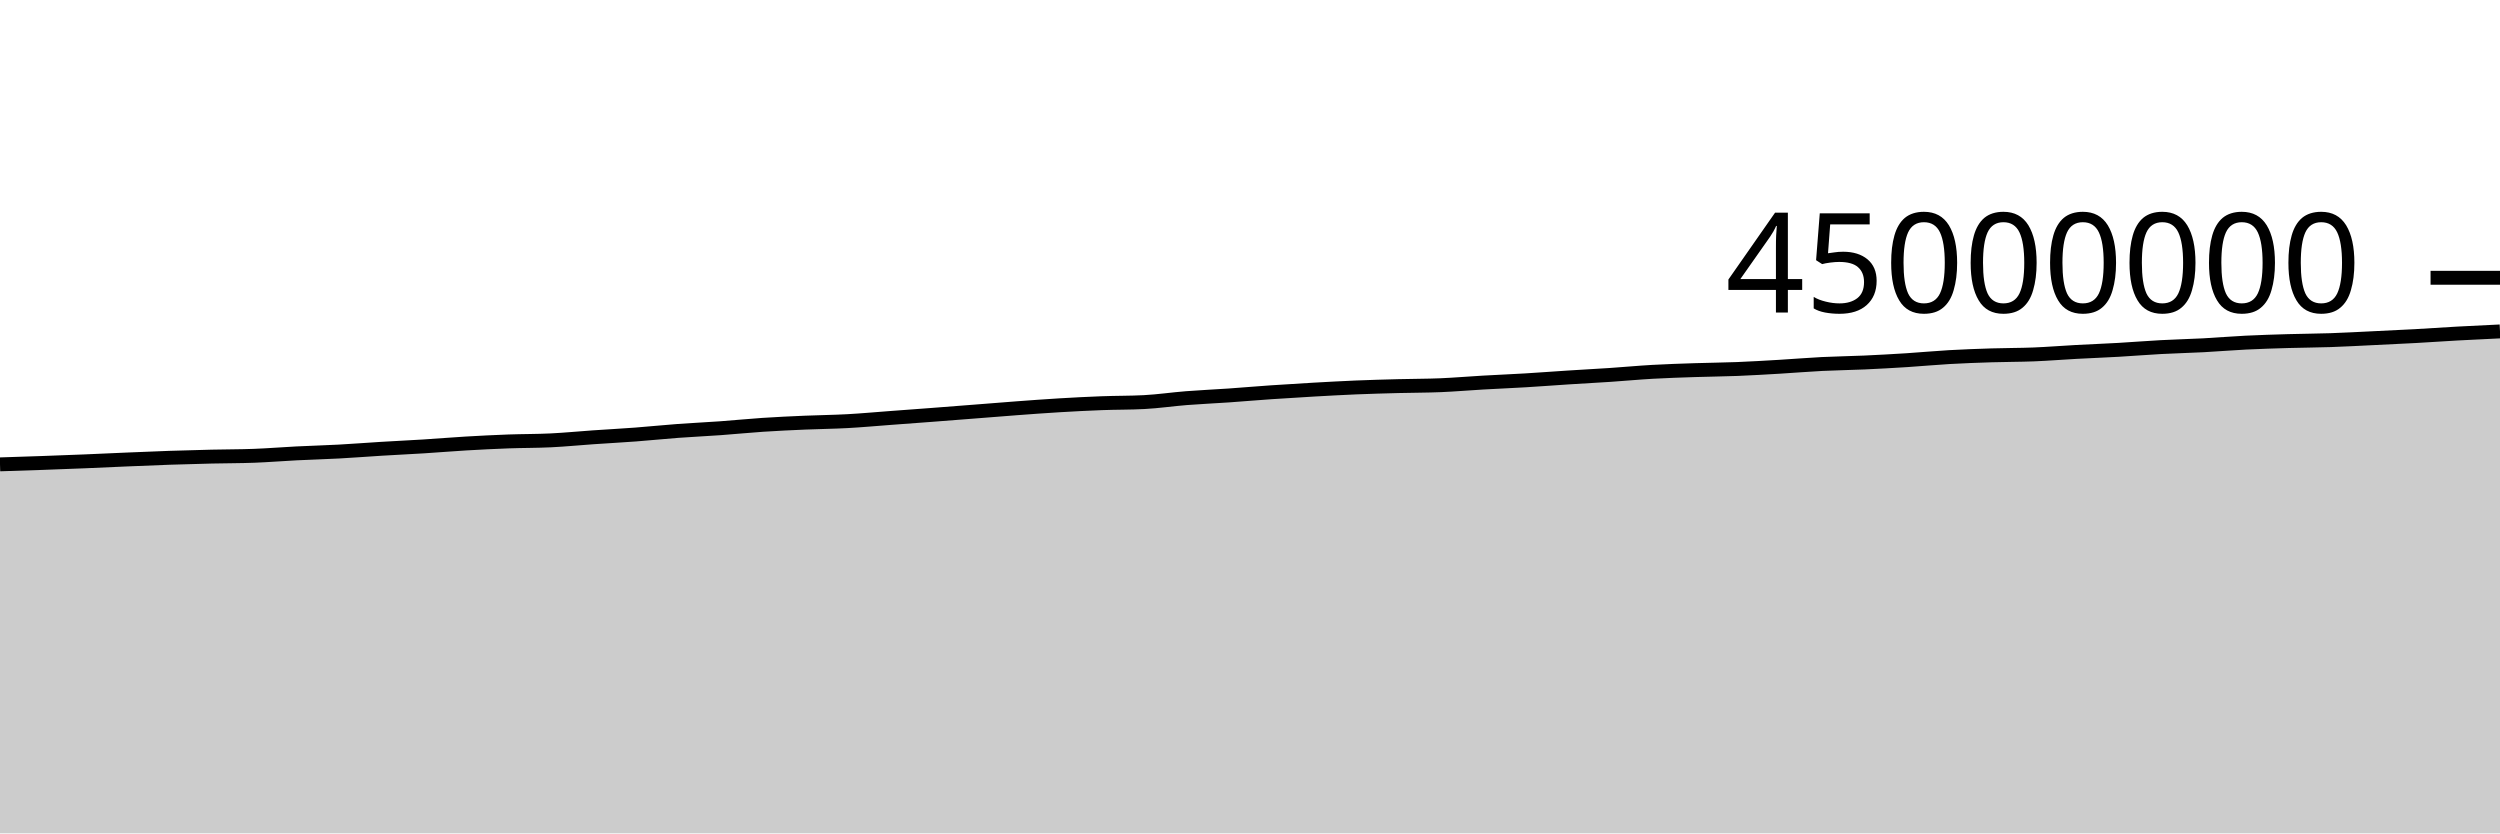
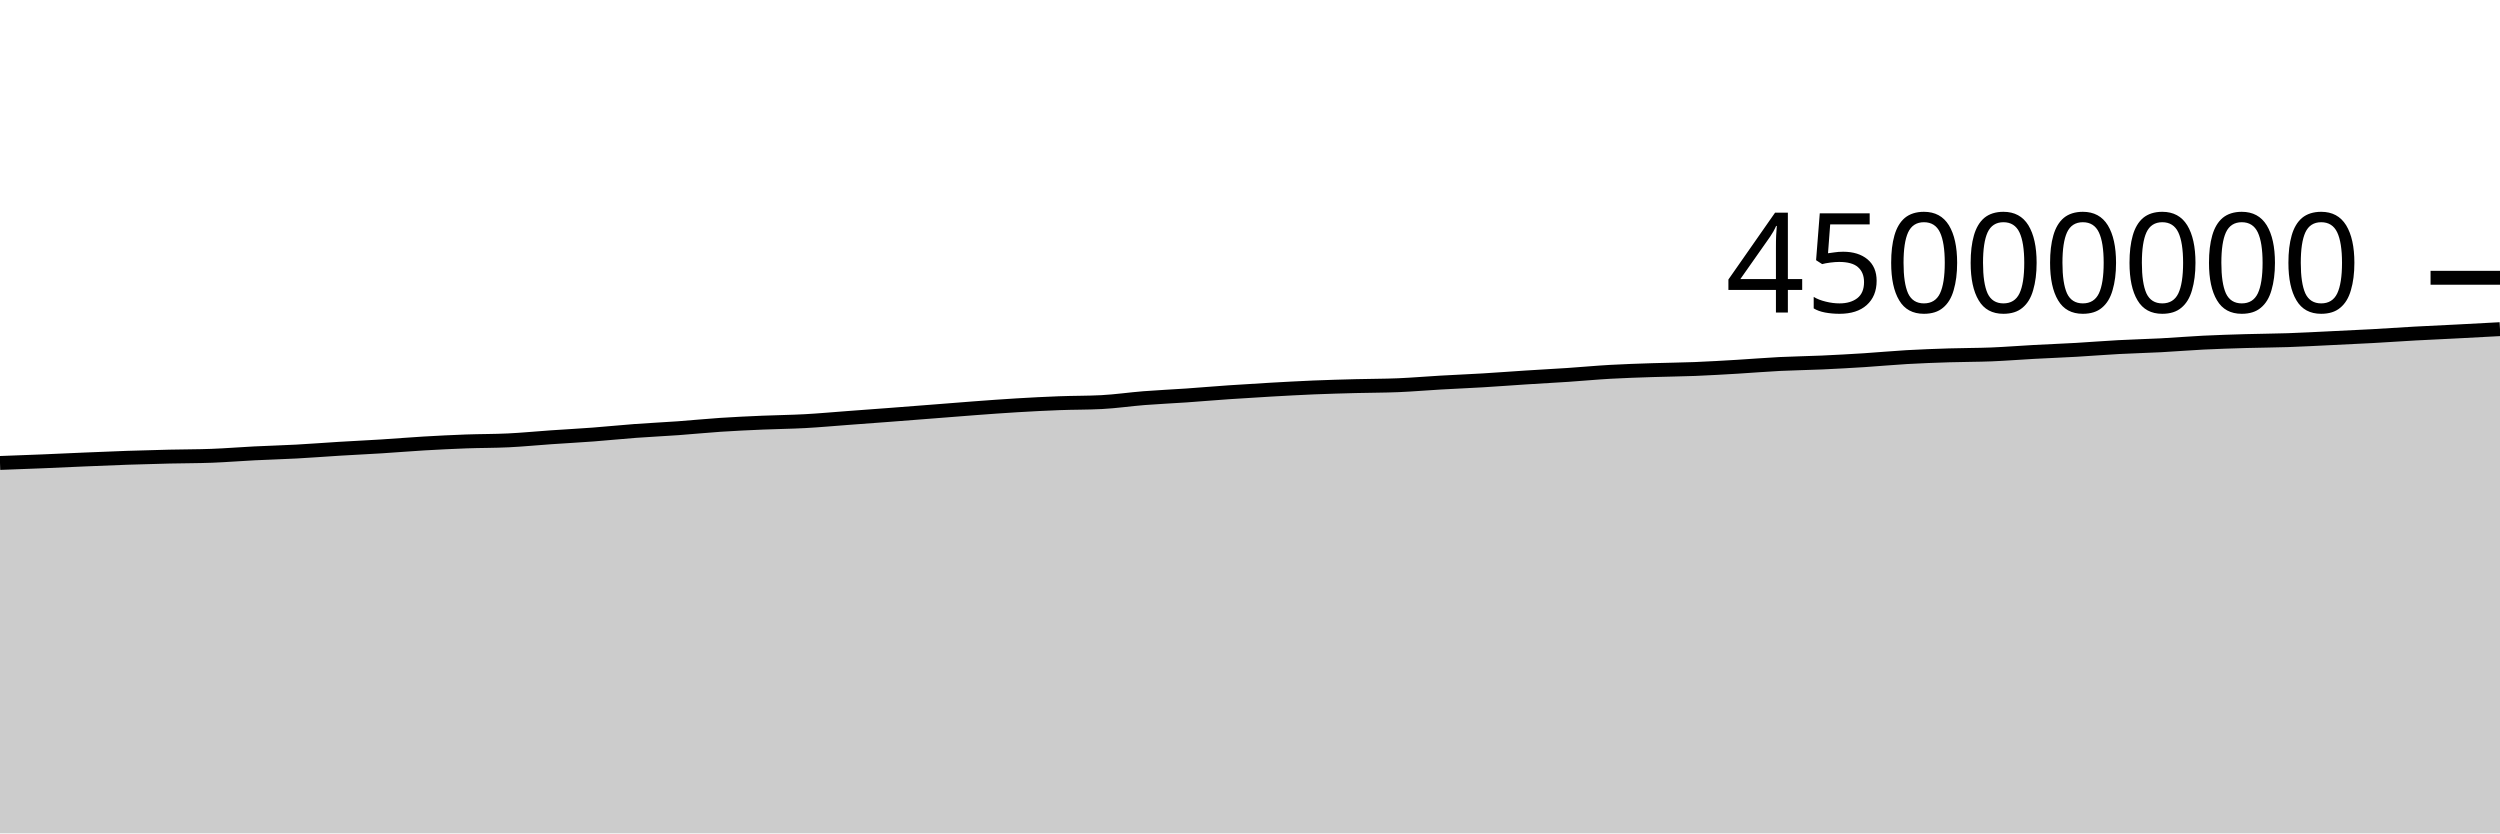
<svg xmlns="http://www.w3.org/2000/svg" viewBox="0 0 180 60">
  <g transform="translate(0,20)">
-     <path class="area" fill="rgba(0, 0, 0, 0.2)" d="M0,13.434C1.017,13.402,2.034,13.369,3.051,13.333C4.068,13.297,5.085,13.259,6.102,13.217C7.119,13.175,8.136,13.126,9.153,13.083C10.169,13.04,11.186,12.996,12.203,12.961C13.22,12.926,14.237,12.899,15.254,12.875C16.271,12.851,17.288,12.856,18.305,12.817C19.322,12.779,20.339,12.694,21.356,12.643C22.373,12.592,23.39,12.566,24.407,12.511C25.424,12.456,26.441,12.375,27.458,12.313C28.475,12.251,29.492,12.204,30.508,12.141C31.525,12.077,32.542,11.991,33.559,11.931C34.576,11.871,35.593,11.821,36.61,11.783C37.627,11.746,38.644,11.756,39.661,11.706C40.678,11.657,41.695,11.555,42.712,11.485C43.729,11.415,44.746,11.361,45.763,11.285C46.78,11.208,47.797,11.102,48.814,11.026C49.831,10.951,50.847,10.906,51.864,10.833C52.881,10.76,53.898,10.655,54.915,10.588C55.932,10.52,56.949,10.474,57.966,10.43C58.983,10.386,60,10.378,61.017,10.322C62.034,10.267,63.051,10.172,64.068,10.097C65.085,10.022,66.102,9.947,67.119,9.87C68.136,9.793,69.153,9.712,70.169,9.633C71.186,9.553,72.203,9.47,73.22,9.394C74.237,9.319,75.254,9.242,76.271,9.182C77.288,9.121,78.305,9.068,79.322,9.03C80.339,8.991,81.356,9.004,82.373,8.951C83.39,8.899,84.407,8.746,85.424,8.666C86.441,8.587,87.458,8.543,88.475,8.473C89.492,8.402,90.508,8.312,91.525,8.243C92.542,8.173,93.559,8.111,94.576,8.053C95.593,7.996,96.61,7.939,97.627,7.896C98.644,7.854,99.661,7.827,100.678,7.8C101.695,7.773,102.712,7.777,103.729,7.735C104.746,7.692,105.763,7.603,106.78,7.545C107.797,7.486,108.814,7.446,109.831,7.385C110.847,7.324,111.864,7.246,112.881,7.18C113.898,7.115,114.915,7.062,115.932,6.994C116.949,6.926,117.966,6.829,118.983,6.772C120,6.714,121.017,6.683,122.034,6.649C123.051,6.615,124.068,6.608,125.085,6.568C126.102,6.527,127.119,6.466,128.136,6.406C129.153,6.346,130.169,6.259,131.186,6.208C132.203,6.157,133.22,6.146,134.237,6.1C135.254,6.054,136.271,5.997,137.288,5.933C138.305,5.868,139.322,5.77,140.339,5.712C141.356,5.654,142.373,5.617,143.39,5.585C144.407,5.552,145.424,5.559,146.441,5.518C147.458,5.477,148.475,5.394,149.492,5.339C150.508,5.284,151.525,5.246,152.542,5.188C153.559,5.129,154.576,5.045,155.593,4.991C156.61,4.936,157.627,4.913,158.644,4.86C159.661,4.806,160.678,4.719,161.695,4.669C162.712,4.619,163.729,4.588,164.746,4.558C165.763,4.528,166.78,4.525,167.797,4.49C168.814,4.456,169.831,4.398,170.847,4.35C171.864,4.301,172.881,4.255,173.898,4.199C174.915,4.143,175.932,4.07,176.949,4.014C177.966,3.958,178.983,3.91,180,3.862L180,40C178.983,40,177.966,40,176.949,40C175.932,40,174.915,40,173.898,40C172.881,40,171.864,40,170.847,40C169.831,40,168.814,40,167.797,40C166.78,40,165.763,40,164.746,40C163.729,40,162.712,40,161.695,40C160.678,40,159.661,40,158.644,40C157.627,40,156.61,40,155.593,40C154.576,40,153.559,40,152.542,40C151.525,40,150.508,40,149.492,40C148.475,40,147.458,40,146.441,40C145.424,40,144.407,40,143.39,40C142.373,40,141.356,40,140.339,40C139.322,40,138.305,40,137.288,40C136.271,40,135.254,40,134.237,40C133.22,40,132.203,40,131.186,40C130.169,40,129.153,40,128.136,40C127.119,40,126.102,40,125.085,40C124.068,40,123.051,40,122.034,40C121.017,40,120,40,118.983,40C117.966,40,116.949,40,115.932,40C114.915,40,113.898,40,112.881,40C111.864,40,110.847,40,109.831,40C108.814,40,107.797,40,106.78,40C105.763,40,104.746,40,103.729,40C102.712,40,101.695,40,100.678,40C99.661,40,98.644,40,97.627,40C96.61,40,95.593,40,94.576,40C93.559,40,92.542,40,91.525,40C90.508,40,89.492,40,88.475,40C87.458,40,86.441,40,85.424,40C84.407,40,83.39,40,82.373,40C81.356,40,80.339,40,79.322,40C78.305,40,77.288,40,76.271,40C75.254,40,74.237,40,73.22,40C72.203,40,71.186,40,70.169,40C69.153,40,68.136,40,67.119,40C66.102,40,65.085,40,64.068,40C63.051,40,62.034,40,61.017,40C60,40,58.983,40,57.966,40C56.949,40,55.932,40,54.915,40C53.898,40,52.881,40,51.864,40C50.847,40,49.831,40,48.814,40C47.797,40,46.78,40,45.763,40C44.746,40,43.729,40,42.712,40C41.695,40,40.678,40,39.661,40C38.644,40,37.627,40,36.61,40C35.593,40,34.576,40,33.559,40C32.542,40,31.525,40,30.508,40C29.492,40,28.475,40,27.458,40C26.441,40,25.424,40,24.407,40C23.39,40,22.373,40,21.356,40C20.339,40,19.322,40,18.305,40C17.288,40,16.271,40,15.254,40C14.237,40,13.22,40,12.203,40C11.186,40,10.169,40,9.153,40C8.136,40,7.119,40,6.102,40C5.085,40,4.068,40,3.051,40C2.034,40,1.017,40,0,40Z" />
-     <path class="line" stroke="black" fill="none" d="M0,13.434C1.017,13.402,2.034,13.369,3.051,13.333C4.068,13.297,5.085,13.259,6.102,13.217C7.119,13.175,8.136,13.126,9.153,13.083C10.169,13.04,11.186,12.996,12.203,12.961C13.22,12.926,14.237,12.899,15.254,12.875C16.271,12.851,17.288,12.856,18.305,12.817C19.322,12.779,20.339,12.694,21.356,12.643C22.373,12.592,23.39,12.566,24.407,12.511C25.424,12.456,26.441,12.375,27.458,12.313C28.475,12.251,29.492,12.204,30.508,12.141C31.525,12.077,32.542,11.991,33.559,11.931C34.576,11.871,35.593,11.821,36.61,11.783C37.627,11.746,38.644,11.756,39.661,11.706C40.678,11.657,41.695,11.555,42.712,11.485C43.729,11.415,44.746,11.361,45.763,11.285C46.78,11.208,47.797,11.102,48.814,11.026C49.831,10.951,50.847,10.906,51.864,10.833C52.881,10.76,53.898,10.655,54.915,10.588C55.932,10.52,56.949,10.474,57.966,10.43C58.983,10.386,60,10.378,61.017,10.322C62.034,10.267,63.051,10.172,64.068,10.097C65.085,10.022,66.102,9.947,67.119,9.87C68.136,9.793,69.153,9.712,70.169,9.633C71.186,9.553,72.203,9.47,73.22,9.394C74.237,9.319,75.254,9.242,76.271,9.182C77.288,9.121,78.305,9.068,79.322,9.03C80.339,8.991,81.356,9.004,82.373,8.951C83.39,8.899,84.407,8.746,85.424,8.666C86.441,8.587,87.458,8.543,88.475,8.473C89.492,8.402,90.508,8.312,91.525,8.243C92.542,8.173,93.559,8.111,94.576,8.053C95.593,7.996,96.61,7.939,97.627,7.896C98.644,7.854,99.661,7.827,100.678,7.8C101.695,7.773,102.712,7.777,103.729,7.735C104.746,7.692,105.763,7.603,106.78,7.545C107.797,7.486,108.814,7.446,109.831,7.385C110.847,7.324,111.864,7.246,112.881,7.18C113.898,7.115,114.915,7.062,115.932,6.994C116.949,6.926,117.966,6.829,118.983,6.772C120,6.714,121.017,6.683,122.034,6.649C123.051,6.615,124.068,6.608,125.085,6.568C126.102,6.527,127.119,6.466,128.136,6.406C129.153,6.346,130.169,6.259,131.186,6.208C132.203,6.157,133.22,6.146,134.237,6.1C135.254,6.054,136.271,5.997,137.288,5.933C138.305,5.868,139.322,5.77,140.339,5.712C141.356,5.654,142.373,5.617,143.39,5.585C144.407,5.552,145.424,5.559,146.441,5.518C147.458,5.477,148.475,5.394,149.492,5.339C150.508,5.284,151.525,5.246,152.542,5.188C153.559,5.129,154.576,5.045,155.593,4.991C156.61,4.936,157.627,4.913,158.644,4.86C159.661,4.806,160.678,4.719,161.695,4.669C162.712,4.619,163.729,4.588,164.746,4.558C165.763,4.528,166.78,4.525,167.797,4.49C168.814,4.456,169.831,4.398,170.847,4.35C171.864,4.301,172.881,4.255,173.898,4.199C174.915,4.143,175.932,4.07,176.949,4.014C177.966,3.958,178.983,3.91,180,3.862" />
+     <path class="area" fill="rgba(0, 0, 0, 0.2)" d="M0,13.333C1.017,13.296,2.034,13.259,3.051,13.217C4.068,13.175,5.085,13.126,6.102,13.083C7.119,13.04,8.136,12.996,9.153,12.961C10.169,12.926,11.186,12.899,12.203,12.875C13.22,12.851,14.237,12.856,15.254,12.817C16.271,12.779,17.288,12.694,18.305,12.643C19.322,12.592,20.339,12.566,21.356,12.511C22.373,12.456,23.39,12.375,24.407,12.313C25.424,12.251,26.441,12.204,27.458,12.141C28.475,12.077,29.492,11.991,30.508,11.931C31.525,11.871,32.542,11.821,33.559,11.783C34.576,11.746,35.593,11.756,36.61,11.706C37.627,11.657,38.644,11.555,39.661,11.485C40.678,11.415,41.695,11.361,42.712,11.285C43.729,11.208,44.746,11.102,45.763,11.026C46.78,10.951,47.797,10.906,48.814,10.833C49.831,10.76,50.847,10.655,51.864,10.588C52.881,10.52,53.898,10.474,54.915,10.43C55.932,10.386,56.949,10.378,57.966,10.322C58.983,10.267,60,10.172,61.017,10.097C62.034,10.022,63.051,9.947,64.068,9.87C65.085,9.793,66.102,9.712,67.119,9.633C68.136,9.553,69.153,9.47,70.169,9.394C71.186,9.319,72.203,9.242,73.22,9.182C74.237,9.121,75.254,9.068,76.271,9.03C77.288,8.991,78.305,9.004,79.322,8.951C80.339,8.899,81.356,8.746,82.373,8.666C83.39,8.587,84.407,8.543,85.424,8.473C86.441,8.402,87.458,8.312,88.475,8.243C89.492,8.173,90.508,8.111,91.525,8.053C92.542,7.996,93.559,7.939,94.576,7.896C95.593,7.854,96.61,7.827,97.627,7.8C98.644,7.773,99.661,7.777,100.678,7.735C101.695,7.692,102.712,7.603,103.729,7.545C104.746,7.486,105.763,7.446,106.78,7.385C107.797,7.324,108.814,7.246,109.831,7.18C110.847,7.115,111.864,7.062,112.881,6.994C113.898,6.926,114.915,6.829,115.932,6.772C116.949,6.714,117.966,6.683,118.983,6.649C120,6.615,121.017,6.608,122.034,6.568C123.051,6.527,124.068,6.466,125.085,6.406C126.102,6.346,127.119,6.259,128.136,6.208C129.153,6.157,130.169,6.146,131.186,6.1C132.203,6.054,133.22,5.997,134.237,5.933C135.254,5.868,136.271,5.77,137.288,5.712C138.305,5.654,139.322,5.617,140.339,5.585C141.356,5.552,142.373,5.559,143.39,5.518C144.407,5.477,145.424,5.394,146.441,5.339C147.458,5.284,148.475,5.246,149.492,5.188C150.508,5.129,151.525,5.045,152.542,4.991C153.559,4.936,154.576,4.913,155.593,4.86C156.61,4.806,157.627,4.719,158.644,4.669C159.661,4.619,160.678,4.588,161.695,4.558C162.712,4.528,163.729,4.525,164.746,4.49C165.763,4.456,166.78,4.398,167.797,4.35C168.814,4.301,169.831,4.255,170.847,4.199C171.864,4.143,172.881,4.07,173.898,4.014C174.915,3.958,175.932,3.914,176.949,3.862C177.966,3.809,178.983,3.754,180,3.699L180,40C178.983,40,177.966,40,176.949,40C175.932,40,174.915,40,173.898,40C172.881,40,171.864,40,170.847,40C169.831,40,168.814,40,167.797,40C166.78,40,165.763,40,164.746,40C163.729,40,162.712,40,161.695,40C160.678,40,159.661,40,158.644,40C157.627,40,156.61,40,155.593,40C154.576,40,153.559,40,152.542,40C151.525,40,150.508,40,149.492,40C148.475,40,147.458,40,146.441,40C145.424,40,144.407,40,143.39,40C142.373,40,141.356,40,140.339,40C139.322,40,138.305,40,137.288,40C136.271,40,135.254,40,134.237,40C133.22,40,132.203,40,131.186,40C130.169,40,129.153,40,128.136,40C127.119,40,126.102,40,125.085,40C124.068,40,123.051,40,122.034,40C121.017,40,120,40,118.983,40C117.966,40,116.949,40,115.932,40C114.915,40,113.898,40,112.881,40C111.864,40,110.847,40,109.831,40C108.814,40,107.797,40,106.78,40C105.763,40,104.746,40,103.729,40C102.712,40,101.695,40,100.678,40C99.661,40,98.644,40,97.627,40C96.61,40,95.593,40,94.576,40C93.559,40,92.542,40,91.525,40C90.508,40,89.492,40,88.475,40C87.458,40,86.441,40,85.424,40C84.407,40,83.39,40,82.373,40C81.356,40,80.339,40,79.322,40C78.305,40,77.288,40,76.271,40C75.254,40,74.237,40,73.22,40C72.203,40,71.186,40,70.169,40C69.153,40,68.136,40,67.119,40C66.102,40,65.085,40,64.068,40C63.051,40,62.034,40,61.017,40C60,40,58.983,40,57.966,40C56.949,40,55.932,40,54.915,40C53.898,40,52.881,40,51.864,40C50.847,40,49.831,40,48.814,40C47.797,40,46.78,40,45.763,40C44.746,40,43.729,40,42.712,40C41.695,40,40.678,40,39.661,40C38.644,40,37.627,40,36.61,40C35.593,40,34.576,40,33.559,40C32.542,40,31.525,40,30.508,40C29.492,40,28.475,40,27.458,40C26.441,40,25.424,40,24.407,40C23.39,40,22.373,40,21.356,40C20.339,40,19.322,40,18.305,40C17.288,40,16.271,40,15.254,40C14.237,40,13.22,40,12.203,40C11.186,40,10.169,40,9.153,40C8.136,40,7.119,40,6.102,40C5.085,40,4.068,40,3.051,40C2.034,40,1.017,40,0,40Z" />
+     <path class="line" stroke="black" fill="none" d="M0,13.333C1.017,13.296,2.034,13.259,3.051,13.217C4.068,13.175,5.085,13.126,6.102,13.083C7.119,13.04,8.136,12.996,9.153,12.961C10.169,12.926,11.186,12.899,12.203,12.875C13.22,12.851,14.237,12.856,15.254,12.817C16.271,12.779,17.288,12.694,18.305,12.643C19.322,12.592,20.339,12.566,21.356,12.511C22.373,12.456,23.39,12.375,24.407,12.313C25.424,12.251,26.441,12.204,27.458,12.141C28.475,12.077,29.492,11.991,30.508,11.931C31.525,11.871,32.542,11.821,33.559,11.783C34.576,11.746,35.593,11.756,36.61,11.706C37.627,11.657,38.644,11.555,39.661,11.485C40.678,11.415,41.695,11.361,42.712,11.285C43.729,11.208,44.746,11.102,45.763,11.026C46.78,10.951,47.797,10.906,48.814,10.833C49.831,10.76,50.847,10.655,51.864,10.588C52.881,10.52,53.898,10.474,54.915,10.43C55.932,10.386,56.949,10.378,57.966,10.322C58.983,10.267,60,10.172,61.017,10.097C62.034,10.022,63.051,9.947,64.068,9.87C65.085,9.793,66.102,9.712,67.119,9.633C68.136,9.553,69.153,9.47,70.169,9.394C71.186,9.319,72.203,9.242,73.22,9.182C74.237,9.121,75.254,9.068,76.271,9.03C77.288,8.991,78.305,9.004,79.322,8.951C80.339,8.899,81.356,8.746,82.373,8.666C83.39,8.587,84.407,8.543,85.424,8.473C86.441,8.402,87.458,8.312,88.475,8.243C89.492,8.173,90.508,8.111,91.525,8.053C92.542,7.996,93.559,7.939,94.576,7.896C95.593,7.854,96.61,7.827,97.627,7.8C98.644,7.773,99.661,7.777,100.678,7.735C101.695,7.692,102.712,7.603,103.729,7.545C104.746,7.486,105.763,7.446,106.78,7.385C107.797,7.324,108.814,7.246,109.831,7.18C110.847,7.115,111.864,7.062,112.881,6.994C113.898,6.926,114.915,6.829,115.932,6.772C116.949,6.714,117.966,6.683,118.983,6.649C120,6.615,121.017,6.608,122.034,6.568C123.051,6.527,124.068,6.466,125.085,6.406C126.102,6.346,127.119,6.259,128.136,6.208C129.153,6.157,130.169,6.146,131.186,6.1C132.203,6.054,133.22,5.997,134.237,5.933C135.254,5.868,136.271,5.77,137.288,5.712C138.305,5.654,139.322,5.617,140.339,5.585C141.356,5.552,142.373,5.559,143.39,5.518C144.407,5.477,145.424,5.394,146.441,5.339C147.458,5.284,148.475,5.246,149.492,5.188C150.508,5.129,151.525,5.045,152.542,4.991C153.559,4.936,154.576,4.913,155.593,4.86C156.61,4.806,157.627,4.719,158.644,4.669C159.661,4.619,160.678,4.588,161.695,4.558C162.712,4.528,163.729,4.525,164.746,4.49C165.763,4.456,166.78,4.398,167.797,4.35C168.814,4.301,169.831,4.255,170.847,4.199C171.864,4.143,172.881,4.07,173.898,4.014C174.915,3.958,175.932,3.914,176.949,3.862C177.966,3.809,178.983,3.754,180,3.699" />
    <path class="axis-ceiling" stroke-width="1" stroke="black" fill="none" d="M175,0L180,0" />
    <text class="axis-ceiling-label" font-family="sans-serif" text-anchor="end" font-size="10px" x="170" y="2.5">45000000</text>
  </g>
</svg>
